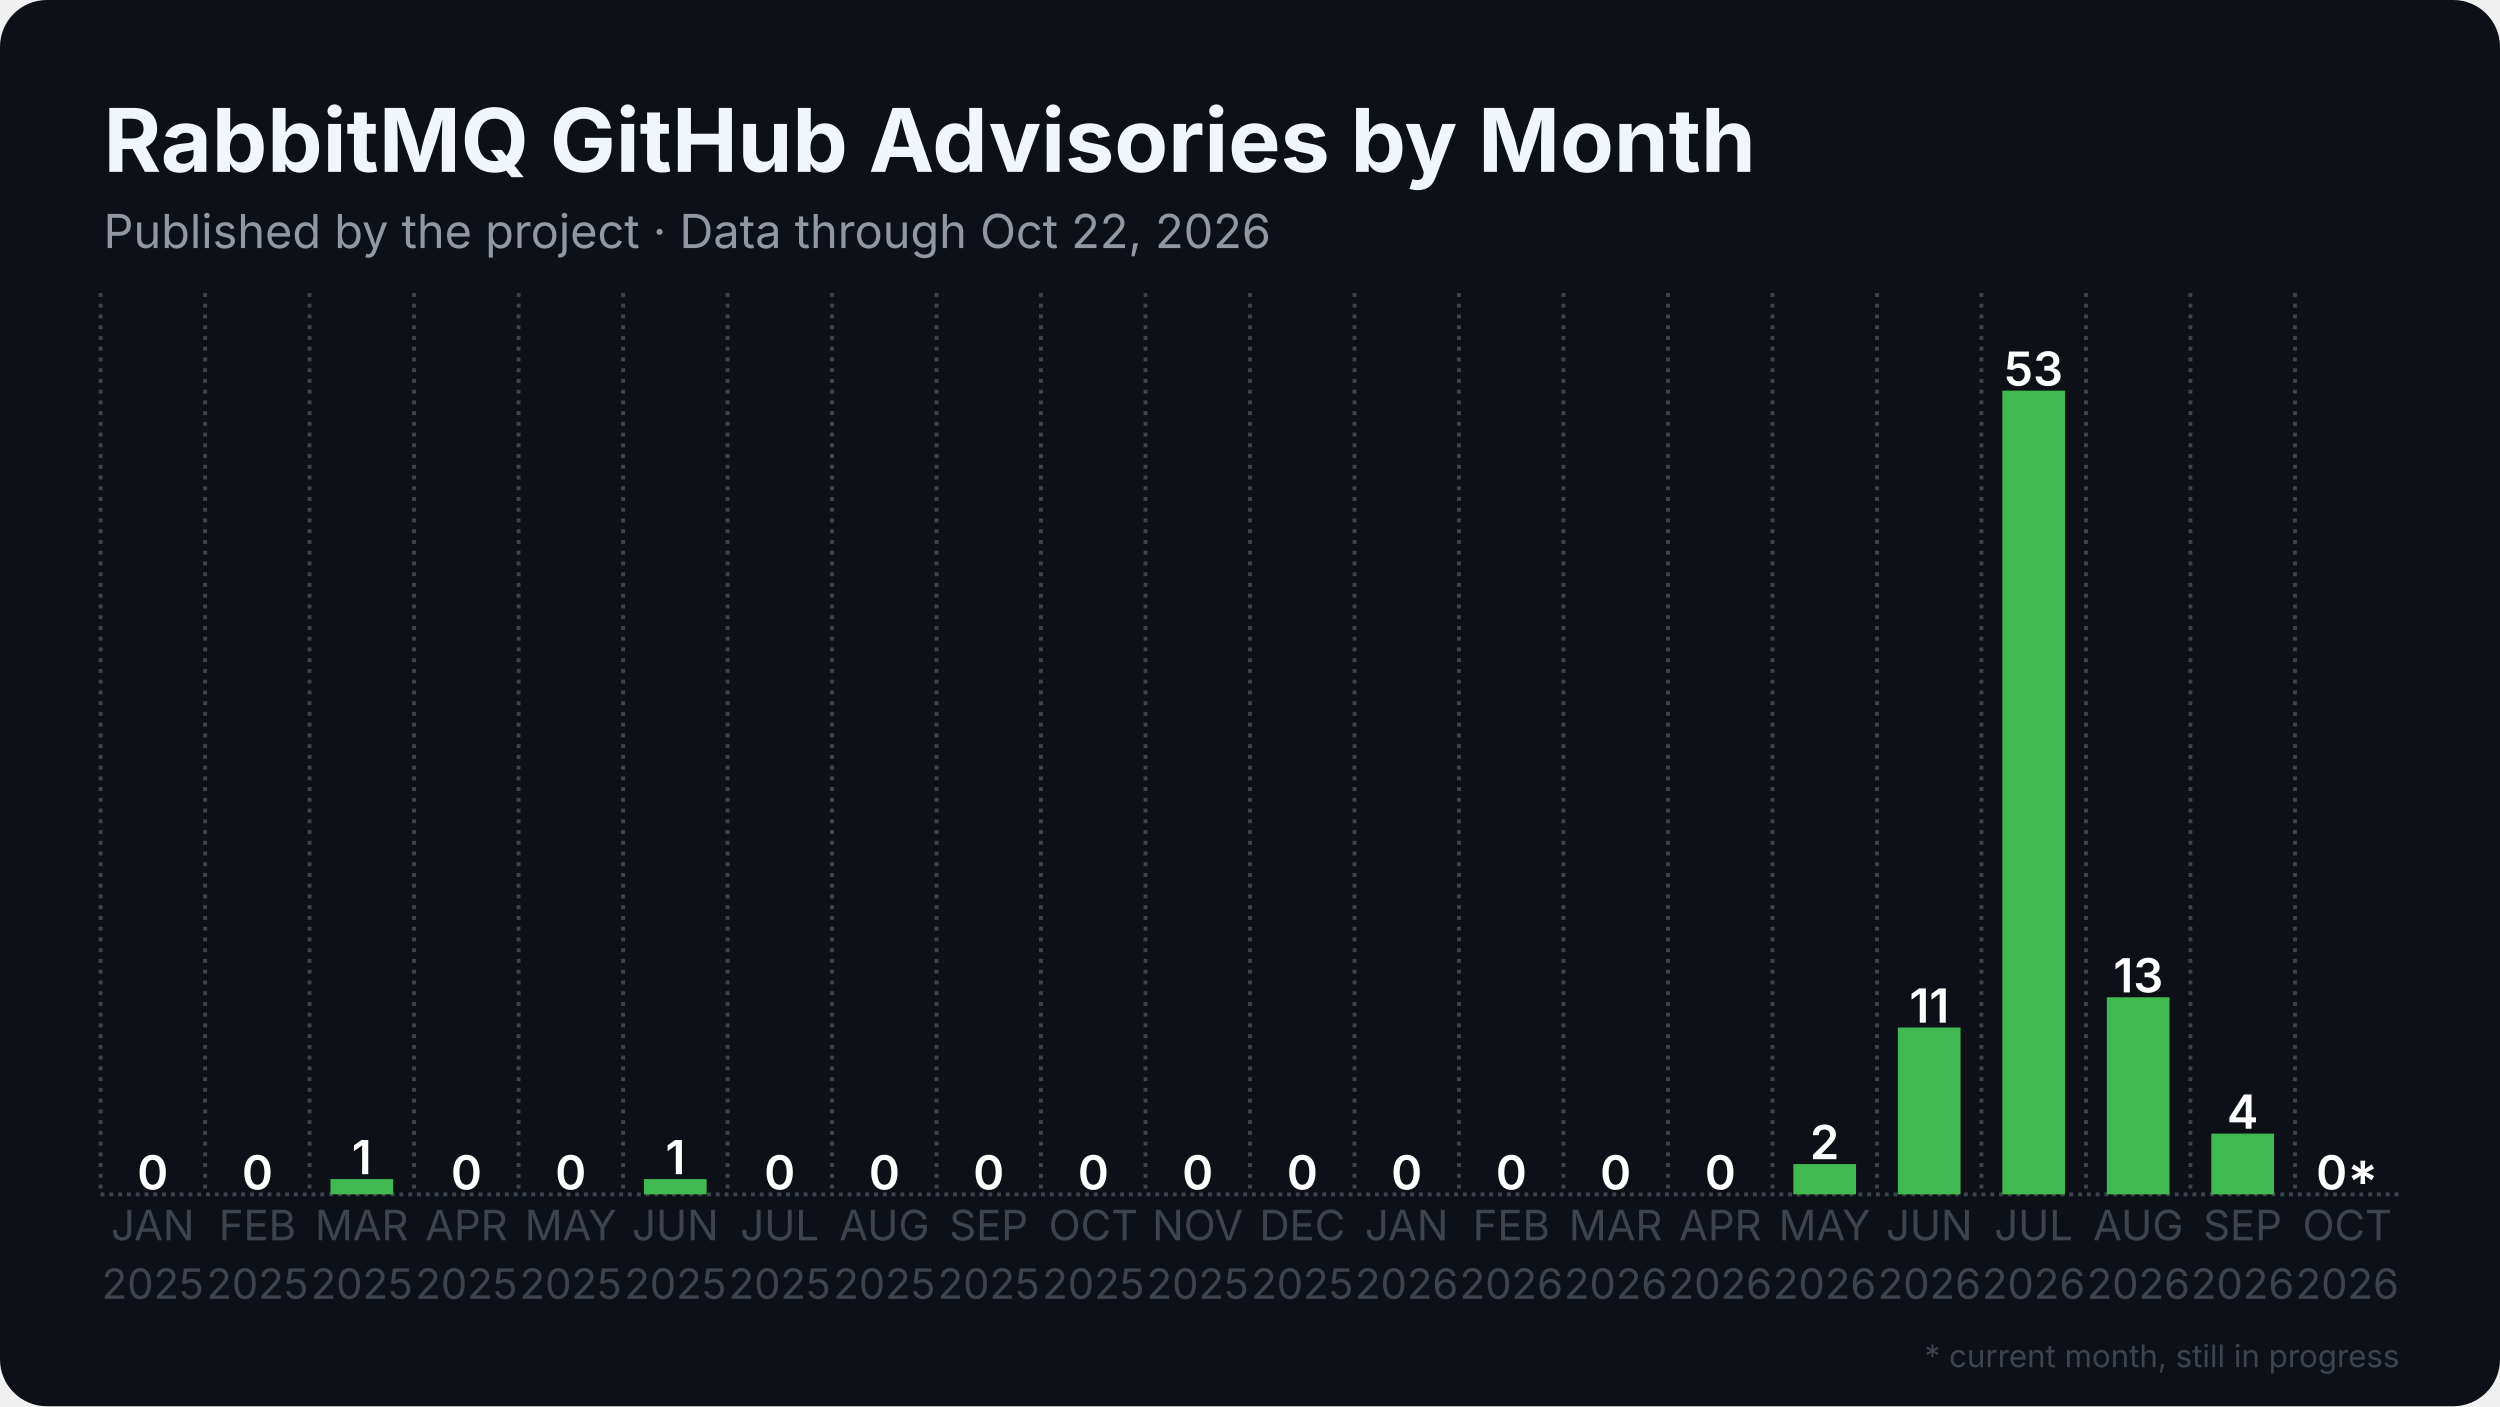
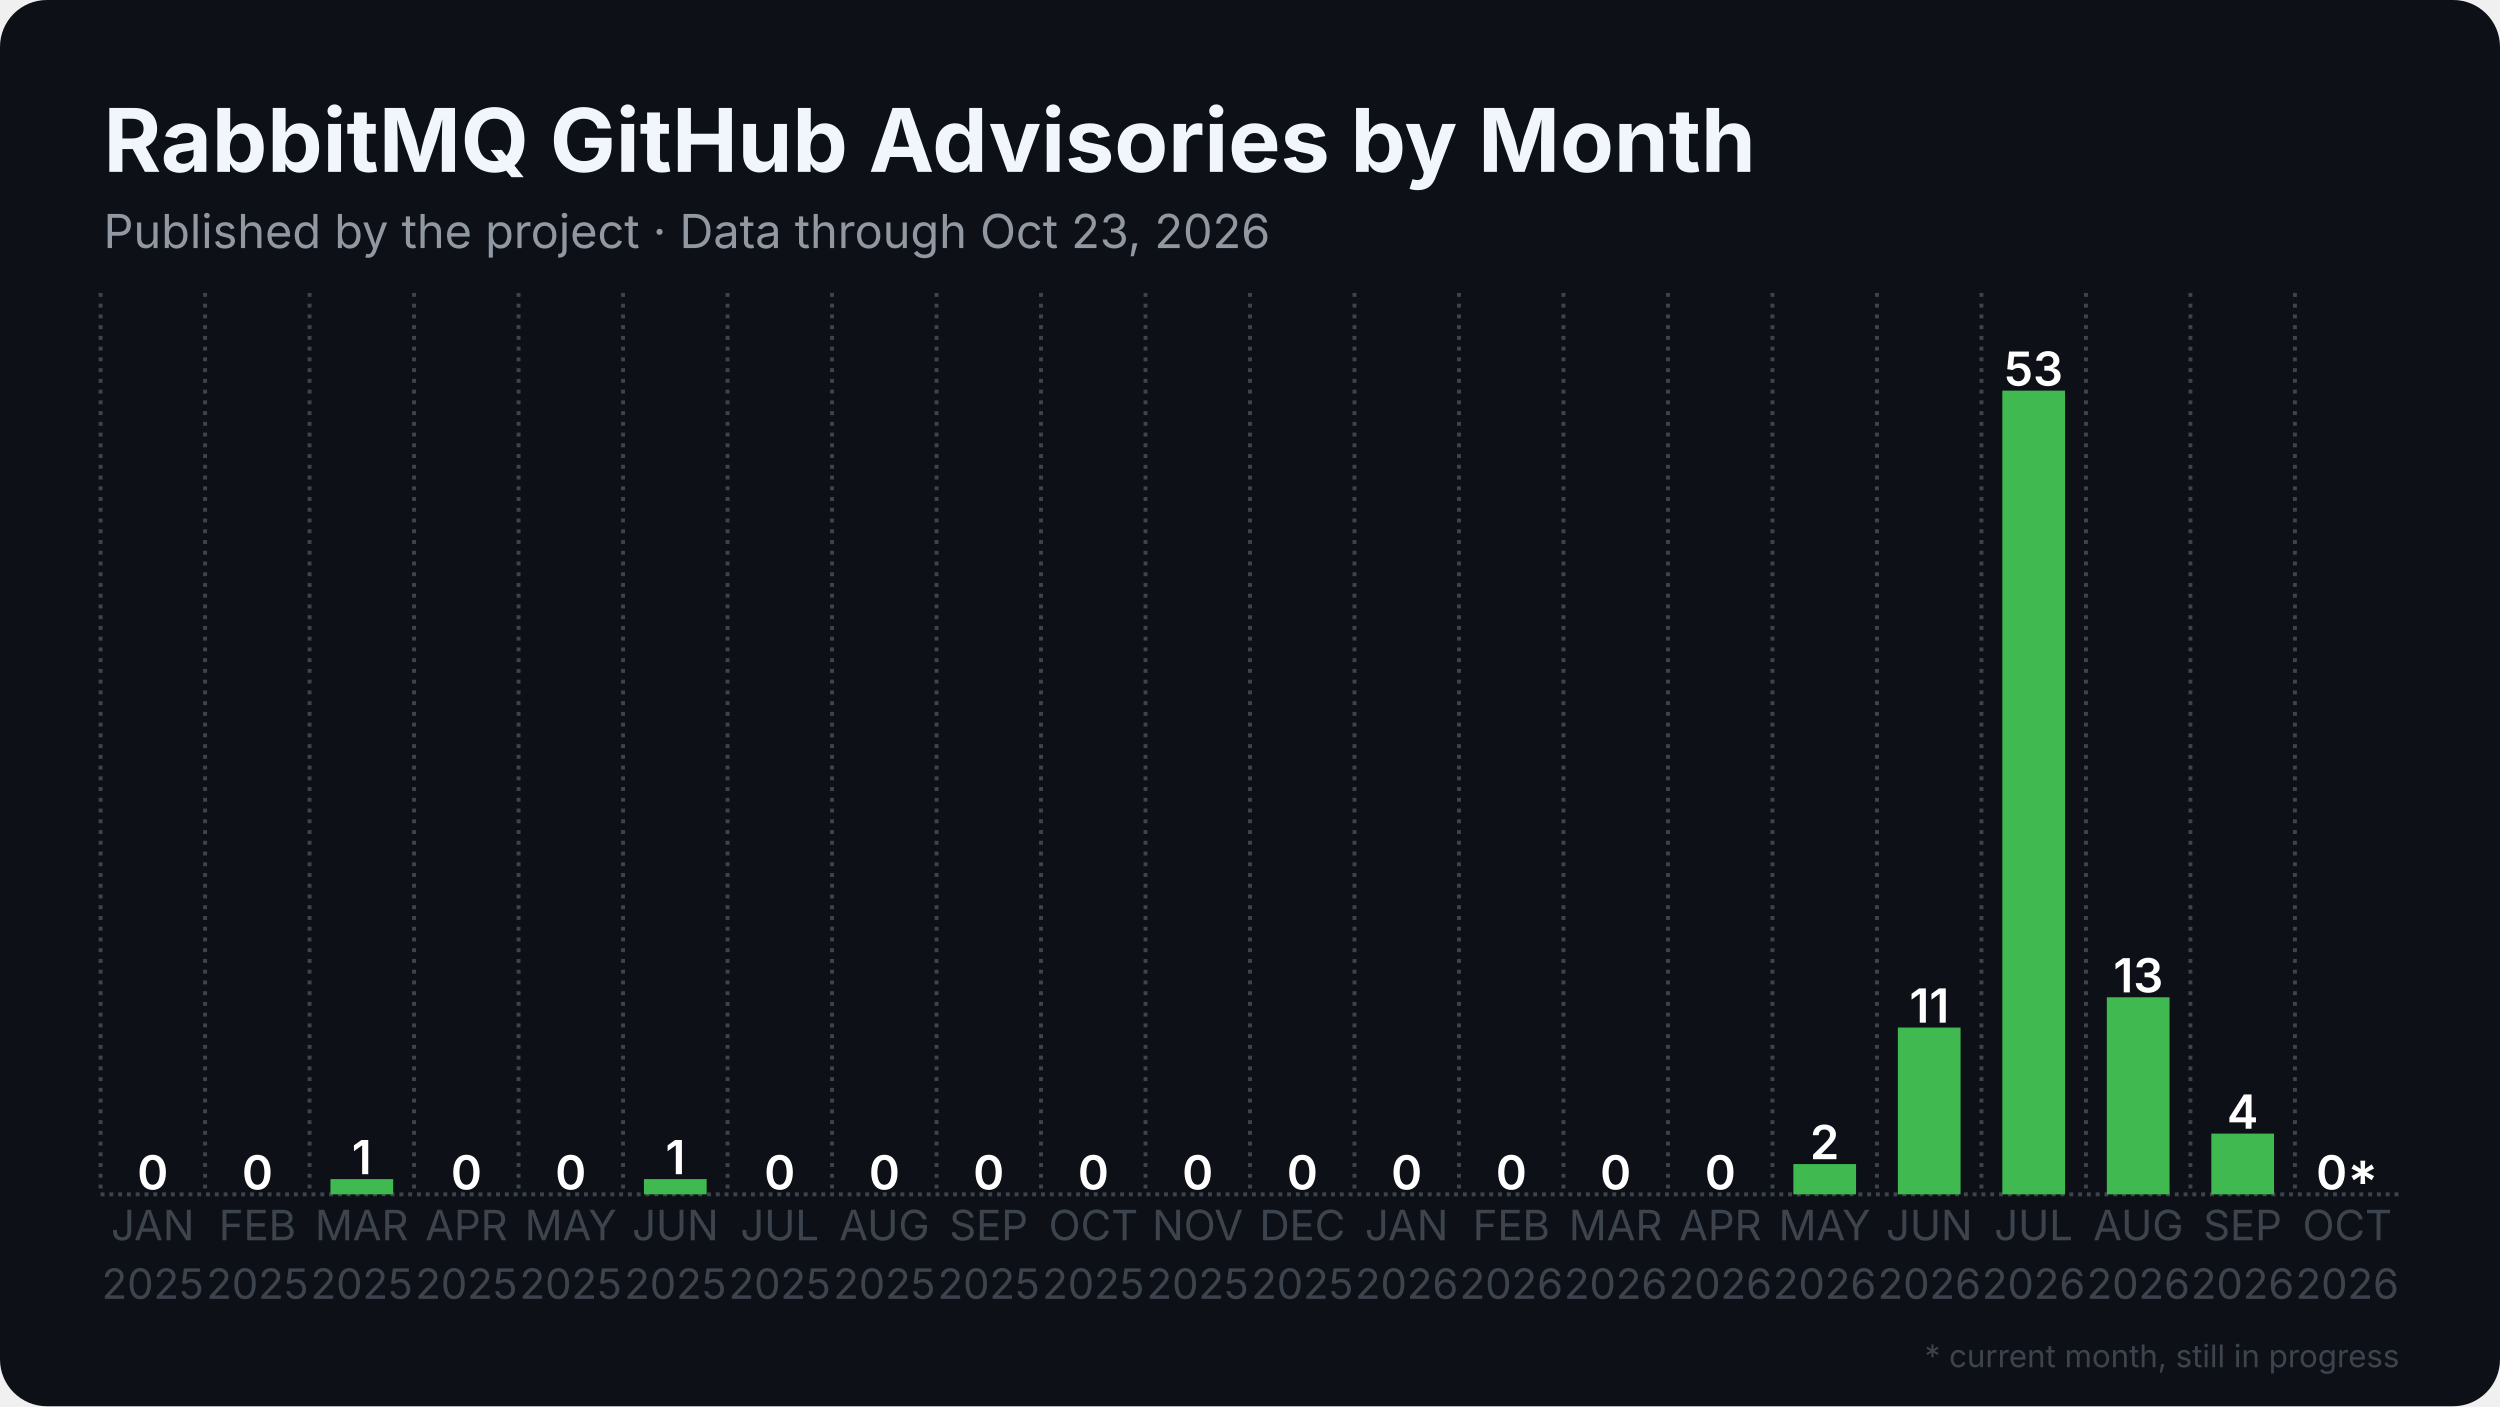
<svg xmlns="http://www.w3.org/2000/svg" width="1280" height="720" viewBox="0 0 1280 720">
  <rect width="1280" height="720" rx="24" fill="#0d1117" />
  <defs>
    <pattern id="stripes" width="12" height="12" patternUnits="userSpaceOnUse" patternTransform="rotate(45)">
      <rect width="12" height="12" fill="none" />
      <rect width="5" height="12" fill="#0d1117" opacity="0.85" />
    </pattern>
  </defs>
  <line x1="51.5" y1="611.5" x2="1228.5" y2="611.5" stroke="#3d444d" stroke-width="2" stroke-dasharray="2 2.5" />
  <line x1="51.5" y1="150.0" x2="51.5" y2="611.5" stroke="#3d444d" stroke-width="2" stroke-dasharray="2 3.5" />
  <line x1="105.0" y1="150.0" x2="105.0" y2="611.5" stroke="#3d444d" stroke-width="2" stroke-dasharray="2 3.5" />
  <line x1="158.5" y1="150.0" x2="158.5" y2="611.5" stroke="#3d444d" stroke-width="2" stroke-dasharray="2 3.5" />
  <line x1="212.0" y1="150.0" x2="212.0" y2="611.5" stroke="#3d444d" stroke-width="2" stroke-dasharray="2 3.5" />
  <line x1="265.5" y1="150.0" x2="265.5" y2="611.5" stroke="#3d444d" stroke-width="2" stroke-dasharray="2 3.5" />
  <line x1="319.0" y1="150.0" x2="319.0" y2="611.5" stroke="#3d444d" stroke-width="2" stroke-dasharray="2 3.5" />
  <line x1="372.5" y1="150.0" x2="372.5" y2="611.5" stroke="#3d444d" stroke-width="2" stroke-dasharray="2 3.5" />
  <line x1="426.0" y1="150.0" x2="426.0" y2="611.5" stroke="#3d444d" stroke-width="2" stroke-dasharray="2 3.5" />
  <line x1="479.5" y1="150.0" x2="479.5" y2="611.5" stroke="#3d444d" stroke-width="2" stroke-dasharray="2 3.5" />
  <line x1="533.0" y1="150.0" x2="533.0" y2="611.5" stroke="#3d444d" stroke-width="2" stroke-dasharray="2 3.5" />
  <line x1="586.5" y1="150.0" x2="586.5" y2="611.5" stroke="#3d444d" stroke-width="2" stroke-dasharray="2 3.5" />
  <line x1="640.0" y1="150.0" x2="640.0" y2="611.5" stroke="#3d444d" stroke-width="2" stroke-dasharray="2 3.5" />
  <line x1="693.5" y1="150.0" x2="693.5" y2="611.5" stroke="#3d444d" stroke-width="2" stroke-dasharray="2 3.5" />
  <line x1="747.0" y1="150.0" x2="747.0" y2="611.5" stroke="#3d444d" stroke-width="2" stroke-dasharray="2 3.5" />
  <line x1="800.5" y1="150.0" x2="800.5" y2="611.5" stroke="#3d444d" stroke-width="2" stroke-dasharray="2 3.5" />
  <line x1="854.0" y1="150.0" x2="854.0" y2="611.5" stroke="#3d444d" stroke-width="2" stroke-dasharray="2 3.5" />
  <line x1="907.5" y1="150.0" x2="907.5" y2="611.5" stroke="#3d444d" stroke-width="2" stroke-dasharray="2 3.5" />
  <line x1="961.0" y1="150.0" x2="961.0" y2="611.5" stroke="#3d444d" stroke-width="2" stroke-dasharray="2 3.5" />
  <line x1="1014.5" y1="150.0" x2="1014.5" y2="611.5" stroke="#3d444d" stroke-width="2" stroke-dasharray="2 3.5" />
  <line x1="1068.0" y1="150.0" x2="1068.0" y2="611.5" stroke="#3d444d" stroke-width="2" stroke-dasharray="2 3.5" />
  <line x1="1121.5" y1="150.0" x2="1121.5" y2="611.5" stroke="#3d444d" stroke-width="2" stroke-dasharray="2 3.5" />
  <line x1="1175.0" y1="150.0" x2="1175.0" y2="611.5" stroke="#3d444d" stroke-width="2" stroke-dasharray="2 3.5" />
  <rect x="62.2" y="611.5" width="32.1" height="0.0" fill="#3fb950" />
  <text x="78.2" y="609.0" text-anchor="middle" font-family="Inter, Segoe UI, Helvetica, Arial, sans-serif" font-size="24.1" font-weight="600" fill="#ffffff">0</text>
  <rect x="115.7" y="611.5" width="32.1" height="0.0" fill="#3fb950" />
  <text x="131.8" y="609.0" text-anchor="middle" font-family="Inter, Segoe UI, Helvetica, Arial, sans-serif" font-size="24.1" font-weight="600" fill="#ffffff">0</text>
  <rect x="169.2" y="603.7" width="32.1" height="7.8" fill="#3fb950" />
  <text x="185.2" y="601.2" text-anchor="middle" font-family="Inter, Segoe UI, Helvetica, Arial, sans-serif" font-size="24.1" font-weight="600" fill="#ffffff">1</text>
  <rect x="222.7" y="611.5" width="32.1" height="0.0" fill="#3fb950" />
  <text x="238.8" y="609.0" text-anchor="middle" font-family="Inter, Segoe UI, Helvetica, Arial, sans-serif" font-size="24.1" font-weight="600" fill="#ffffff">0</text>
  <rect x="276.2" y="611.5" width="32.1" height="0.0" fill="#3fb950" />
  <text x="292.2" y="609.0" text-anchor="middle" font-family="Inter, Segoe UI, Helvetica, Arial, sans-serif" font-size="24.1" font-weight="600" fill="#ffffff">0</text>
  <rect x="329.7" y="603.7" width="32.1" height="7.8" fill="#3fb950" />
  <text x="345.8" y="601.2" text-anchor="middle" font-family="Inter, Segoe UI, Helvetica, Arial, sans-serif" font-size="24.1" font-weight="600" fill="#ffffff">1</text>
  <rect x="383.2" y="611.5" width="32.1" height="0.0" fill="#3fb950" />
  <text x="399.2" y="609.0" text-anchor="middle" font-family="Inter, Segoe UI, Helvetica, Arial, sans-serif" font-size="24.1" font-weight="600" fill="#ffffff">0</text>
  <rect x="436.7" y="611.5" width="32.1" height="0.0" fill="#3fb950" />
  <text x="452.8" y="609.0" text-anchor="middle" font-family="Inter, Segoe UI, Helvetica, Arial, sans-serif" font-size="24.1" font-weight="600" fill="#ffffff">0</text>
  <rect x="490.2" y="611.5" width="32.1" height="0.0" fill="#3fb950" />
  <text x="506.2" y="609.0" text-anchor="middle" font-family="Inter, Segoe UI, Helvetica, Arial, sans-serif" font-size="24.1" font-weight="600" fill="#ffffff">0</text>
  <rect x="543.7" y="611.5" width="32.1" height="0.0" fill="#3fb950" />
  <text x="559.8" y="609.0" text-anchor="middle" font-family="Inter, Segoe UI, Helvetica, Arial, sans-serif" font-size="24.1" font-weight="600" fill="#ffffff">0</text>
  <rect x="597.2" y="611.5" width="32.1" height="0.0" fill="#3fb950" />
  <text x="613.2" y="609.0" text-anchor="middle" font-family="Inter, Segoe UI, Helvetica, Arial, sans-serif" font-size="24.1" font-weight="600" fill="#ffffff">0</text>
  <rect x="650.7" y="611.5" width="32.1" height="0.0" fill="#3fb950" />
  <text x="666.8" y="609.0" text-anchor="middle" font-family="Inter, Segoe UI, Helvetica, Arial, sans-serif" font-size="24.1" font-weight="600" fill="#ffffff">0</text>
  <rect x="704.2" y="611.5" width="32.1" height="0.0" fill="#3fb950" />
  <text x="720.2" y="609.0" text-anchor="middle" font-family="Inter, Segoe UI, Helvetica, Arial, sans-serif" font-size="24.1" font-weight="600" fill="#ffffff">0</text>
  <rect x="757.7" y="611.5" width="32.1" height="0.0" fill="#3fb950" />
  <text x="773.8" y="609.0" text-anchor="middle" font-family="Inter, Segoe UI, Helvetica, Arial, sans-serif" font-size="24.1" font-weight="600" fill="#ffffff">0</text>
  <rect x="811.2" y="611.5" width="32.1" height="0.0" fill="#3fb950" />
  <text x="827.2" y="609.0" text-anchor="middle" font-family="Inter, Segoe UI, Helvetica, Arial, sans-serif" font-size="24.1" font-weight="600" fill="#ffffff">0</text>
  <rect x="864.7" y="611.5" width="32.1" height="0.0" fill="#3fb950" />
  <text x="880.8" y="609.0" text-anchor="middle" font-family="Inter, Segoe UI, Helvetica, Arial, sans-serif" font-size="24.1" font-weight="600" fill="#ffffff">0</text>
  <rect x="918.2" y="596.0" width="32.1" height="15.5" fill="#3fb950" />
  <text x="934.2" y="593.5" text-anchor="middle" font-family="Inter, Segoe UI, Helvetica, Arial, sans-serif" font-size="24.1" font-weight="600" fill="#ffffff">2</text>
  <rect x="971.7" y="526.1" width="32.1" height="85.4" fill="#3fb950" />
  <text x="987.8" y="523.6" text-anchor="middle" font-family="Inter, Segoe UI, Helvetica, Arial, sans-serif" font-size="24.1" font-weight="600" fill="#ffffff">11</text>
  <rect x="1025.2" y="200.0" width="32.1" height="411.5" fill="#3fb950" />
  <text x="1041.2" y="197.5" text-anchor="middle" font-family="Inter, Segoe UI, Helvetica, Arial, sans-serif" font-size="24.1" font-weight="600" fill="#ffffff">53</text>
  <rect x="1078.7" y="510.6" width="32.1" height="100.9" fill="#3fb950" />
  <text x="1094.8" y="508.1" text-anchor="middle" font-family="Inter, Segoe UI, Helvetica, Arial, sans-serif" font-size="24.1" font-weight="600" fill="#ffffff">13</text>
  <rect x="1132.2" y="580.4" width="32.1" height="31.1" fill="#3fb950" />
  <text x="1148.2" y="577.9" text-anchor="middle" font-family="Inter, Segoe UI, Helvetica, Arial, sans-serif" font-size="24.1" font-weight="600" fill="#ffffff">4</text>
  <rect x="1185.7" y="611.5" width="32.1" height="0.0" fill="#3fb950" opacity="0.35" />
  <rect x="1185.7" y="611.5" width="32.1" height="0.0" fill="url(#stripes)" />
  <text x="1201.8" y="609.0" text-anchor="middle" font-family="Inter, Segoe UI, Helvetica, Arial, sans-serif" font-size="24.1" font-weight="600" fill="#ffffff">0*</text>
  <text x="78.2" y="635" text-anchor="middle" font-family="Inter, Segoe UI, Helvetica, Arial, sans-serif" font-size="21.4" fill="#3d444d">JAN</text>
  <text x="78.2" y="665" text-anchor="middle" font-family="Inter, Segoe UI, Helvetica, Arial, sans-serif" font-size="21.4" fill="#3d444d">2025</text>
  <text x="131.8" y="635" text-anchor="middle" font-family="Inter, Segoe UI, Helvetica, Arial, sans-serif" font-size="21.4" fill="#3d444d">FEB</text>
  <text x="131.8" y="665" text-anchor="middle" font-family="Inter, Segoe UI, Helvetica, Arial, sans-serif" font-size="21.4" fill="#3d444d">2025</text>
  <text x="185.2" y="635" text-anchor="middle" font-family="Inter, Segoe UI, Helvetica, Arial, sans-serif" font-size="21.4" fill="#3d444d">MAR</text>
  <text x="185.2" y="665" text-anchor="middle" font-family="Inter, Segoe UI, Helvetica, Arial, sans-serif" font-size="21.4" fill="#3d444d">2025</text>
  <text x="238.8" y="635" text-anchor="middle" font-family="Inter, Segoe UI, Helvetica, Arial, sans-serif" font-size="21.4" fill="#3d444d">APR</text>
  <text x="238.8" y="665" text-anchor="middle" font-family="Inter, Segoe UI, Helvetica, Arial, sans-serif" font-size="21.4" fill="#3d444d">2025</text>
  <text x="292.2" y="635" text-anchor="middle" font-family="Inter, Segoe UI, Helvetica, Arial, sans-serif" font-size="21.4" fill="#3d444d">MAY</text>
  <text x="292.2" y="665" text-anchor="middle" font-family="Inter, Segoe UI, Helvetica, Arial, sans-serif" font-size="21.4" fill="#3d444d">2025</text>
  <text x="345.8" y="635" text-anchor="middle" font-family="Inter, Segoe UI, Helvetica, Arial, sans-serif" font-size="21.4" fill="#3d444d">JUN</text>
  <text x="345.8" y="665" text-anchor="middle" font-family="Inter, Segoe UI, Helvetica, Arial, sans-serif" font-size="21.4" fill="#3d444d">2025</text>
  <text x="399.2" y="635" text-anchor="middle" font-family="Inter, Segoe UI, Helvetica, Arial, sans-serif" font-size="21.4" fill="#3d444d">JUL</text>
  <text x="399.2" y="665" text-anchor="middle" font-family="Inter, Segoe UI, Helvetica, Arial, sans-serif" font-size="21.4" fill="#3d444d">2025</text>
  <text x="452.8" y="635" text-anchor="middle" font-family="Inter, Segoe UI, Helvetica, Arial, sans-serif" font-size="21.4" fill="#3d444d">AUG</text>
  <text x="452.8" y="665" text-anchor="middle" font-family="Inter, Segoe UI, Helvetica, Arial, sans-serif" font-size="21.4" fill="#3d444d">2025</text>
  <text x="506.2" y="635" text-anchor="middle" font-family="Inter, Segoe UI, Helvetica, Arial, sans-serif" font-size="21.4" fill="#3d444d">SEP</text>
  <text x="506.2" y="665" text-anchor="middle" font-family="Inter, Segoe UI, Helvetica, Arial, sans-serif" font-size="21.4" fill="#3d444d">2025</text>
  <text x="559.8" y="635" text-anchor="middle" font-family="Inter, Segoe UI, Helvetica, Arial, sans-serif" font-size="21.4" fill="#3d444d">OCT</text>
  <text x="559.8" y="665" text-anchor="middle" font-family="Inter, Segoe UI, Helvetica, Arial, sans-serif" font-size="21.4" fill="#3d444d">2025</text>
  <text x="613.2" y="635" text-anchor="middle" font-family="Inter, Segoe UI, Helvetica, Arial, sans-serif" font-size="21.4" fill="#3d444d">NOV</text>
  <text x="613.2" y="665" text-anchor="middle" font-family="Inter, Segoe UI, Helvetica, Arial, sans-serif" font-size="21.4" fill="#3d444d">2025</text>
  <text x="666.8" y="635" text-anchor="middle" font-family="Inter, Segoe UI, Helvetica, Arial, sans-serif" font-size="21.4" fill="#3d444d">DEC</text>
  <text x="666.8" y="665" text-anchor="middle" font-family="Inter, Segoe UI, Helvetica, Arial, sans-serif" font-size="21.4" fill="#3d444d">2025</text>
  <text x="720.2" y="635" text-anchor="middle" font-family="Inter, Segoe UI, Helvetica, Arial, sans-serif" font-size="21.4" fill="#3d444d">JAN</text>
  <text x="720.2" y="665" text-anchor="middle" font-family="Inter, Segoe UI, Helvetica, Arial, sans-serif" font-size="21.4" fill="#3d444d">2026</text>
  <text x="773.8" y="635" text-anchor="middle" font-family="Inter, Segoe UI, Helvetica, Arial, sans-serif" font-size="21.4" fill="#3d444d">FEB</text>
  <text x="773.8" y="665" text-anchor="middle" font-family="Inter, Segoe UI, Helvetica, Arial, sans-serif" font-size="21.4" fill="#3d444d">2026</text>
  <text x="827.2" y="635" text-anchor="middle" font-family="Inter, Segoe UI, Helvetica, Arial, sans-serif" font-size="21.4" fill="#3d444d">MAR</text>
  <text x="827.2" y="665" text-anchor="middle" font-family="Inter, Segoe UI, Helvetica, Arial, sans-serif" font-size="21.4" fill="#3d444d">2026</text>
  <text x="880.8" y="635" text-anchor="middle" font-family="Inter, Segoe UI, Helvetica, Arial, sans-serif" font-size="21.4" fill="#3d444d">APR</text>
  <text x="880.8" y="665" text-anchor="middle" font-family="Inter, Segoe UI, Helvetica, Arial, sans-serif" font-size="21.4" fill="#3d444d">2026</text>
  <text x="934.2" y="635" text-anchor="middle" font-family="Inter, Segoe UI, Helvetica, Arial, sans-serif" font-size="21.4" fill="#3d444d">MAY</text>
  <text x="934.2" y="665" text-anchor="middle" font-family="Inter, Segoe UI, Helvetica, Arial, sans-serif" font-size="21.4" fill="#3d444d">2026</text>
  <text x="987.8" y="635" text-anchor="middle" font-family="Inter, Segoe UI, Helvetica, Arial, sans-serif" font-size="21.4" fill="#3d444d">JUN</text>
  <text x="987.8" y="665" text-anchor="middle" font-family="Inter, Segoe UI, Helvetica, Arial, sans-serif" font-size="21.4" fill="#3d444d">2026</text>
  <text x="1041.2" y="635" text-anchor="middle" font-family="Inter, Segoe UI, Helvetica, Arial, sans-serif" font-size="21.4" fill="#3d444d">JUL</text>
  <text x="1041.2" y="665" text-anchor="middle" font-family="Inter, Segoe UI, Helvetica, Arial, sans-serif" font-size="21.4" fill="#3d444d">2026</text>
  <text x="1094.8" y="635" text-anchor="middle" font-family="Inter, Segoe UI, Helvetica, Arial, sans-serif" font-size="21.4" fill="#3d444d">AUG</text>
  <text x="1094.8" y="665" text-anchor="middle" font-family="Inter, Segoe UI, Helvetica, Arial, sans-serif" font-size="21.4" fill="#3d444d">2026</text>
  <text x="1148.2" y="635" text-anchor="middle" font-family="Inter, Segoe UI, Helvetica, Arial, sans-serif" font-size="21.4" fill="#3d444d">SEP</text>
  <text x="1148.2" y="665" text-anchor="middle" font-family="Inter, Segoe UI, Helvetica, Arial, sans-serif" font-size="21.4" fill="#3d444d">2026</text>
  <text x="1201.8" y="635" text-anchor="middle" font-family="Inter, Segoe UI, Helvetica, Arial, sans-serif" font-size="21.4" fill="#3d444d">OCT</text>
  <text x="1201.8" y="665" text-anchor="middle" font-family="Inter, Segoe UI, Helvetica, Arial, sans-serif" font-size="21.4" fill="#3d444d">2026</text>
  <text x="53.0" y="88.0" font-family="Inter, Segoe UI, Helvetica, Arial, sans-serif" font-size="45" font-weight="700" fill="#f0f6fc">RabbitMQ GitHub Advisories by Month</text>
-   <text x="53.0" y="127.0" font-family="Inter, Segoe UI, Helvetica, Arial, sans-serif" font-size="24" fill="#9198a1">Published by the project · Data through Oct 22, 2026</text>
+   <text x="53.0" y="127.0" font-family="Inter, Segoe UI, Helvetica, Arial, sans-serif" font-size="24" fill="#9198a1">Published by the project · Data through Oct 23, 2026</text>
  <text x="1228.5" y="700" text-anchor="end" font-family="Inter, Segoe UI, Helvetica, Arial, sans-serif" font-size="16" fill="#3d444d">* current month, still in progress</text>
</svg>
